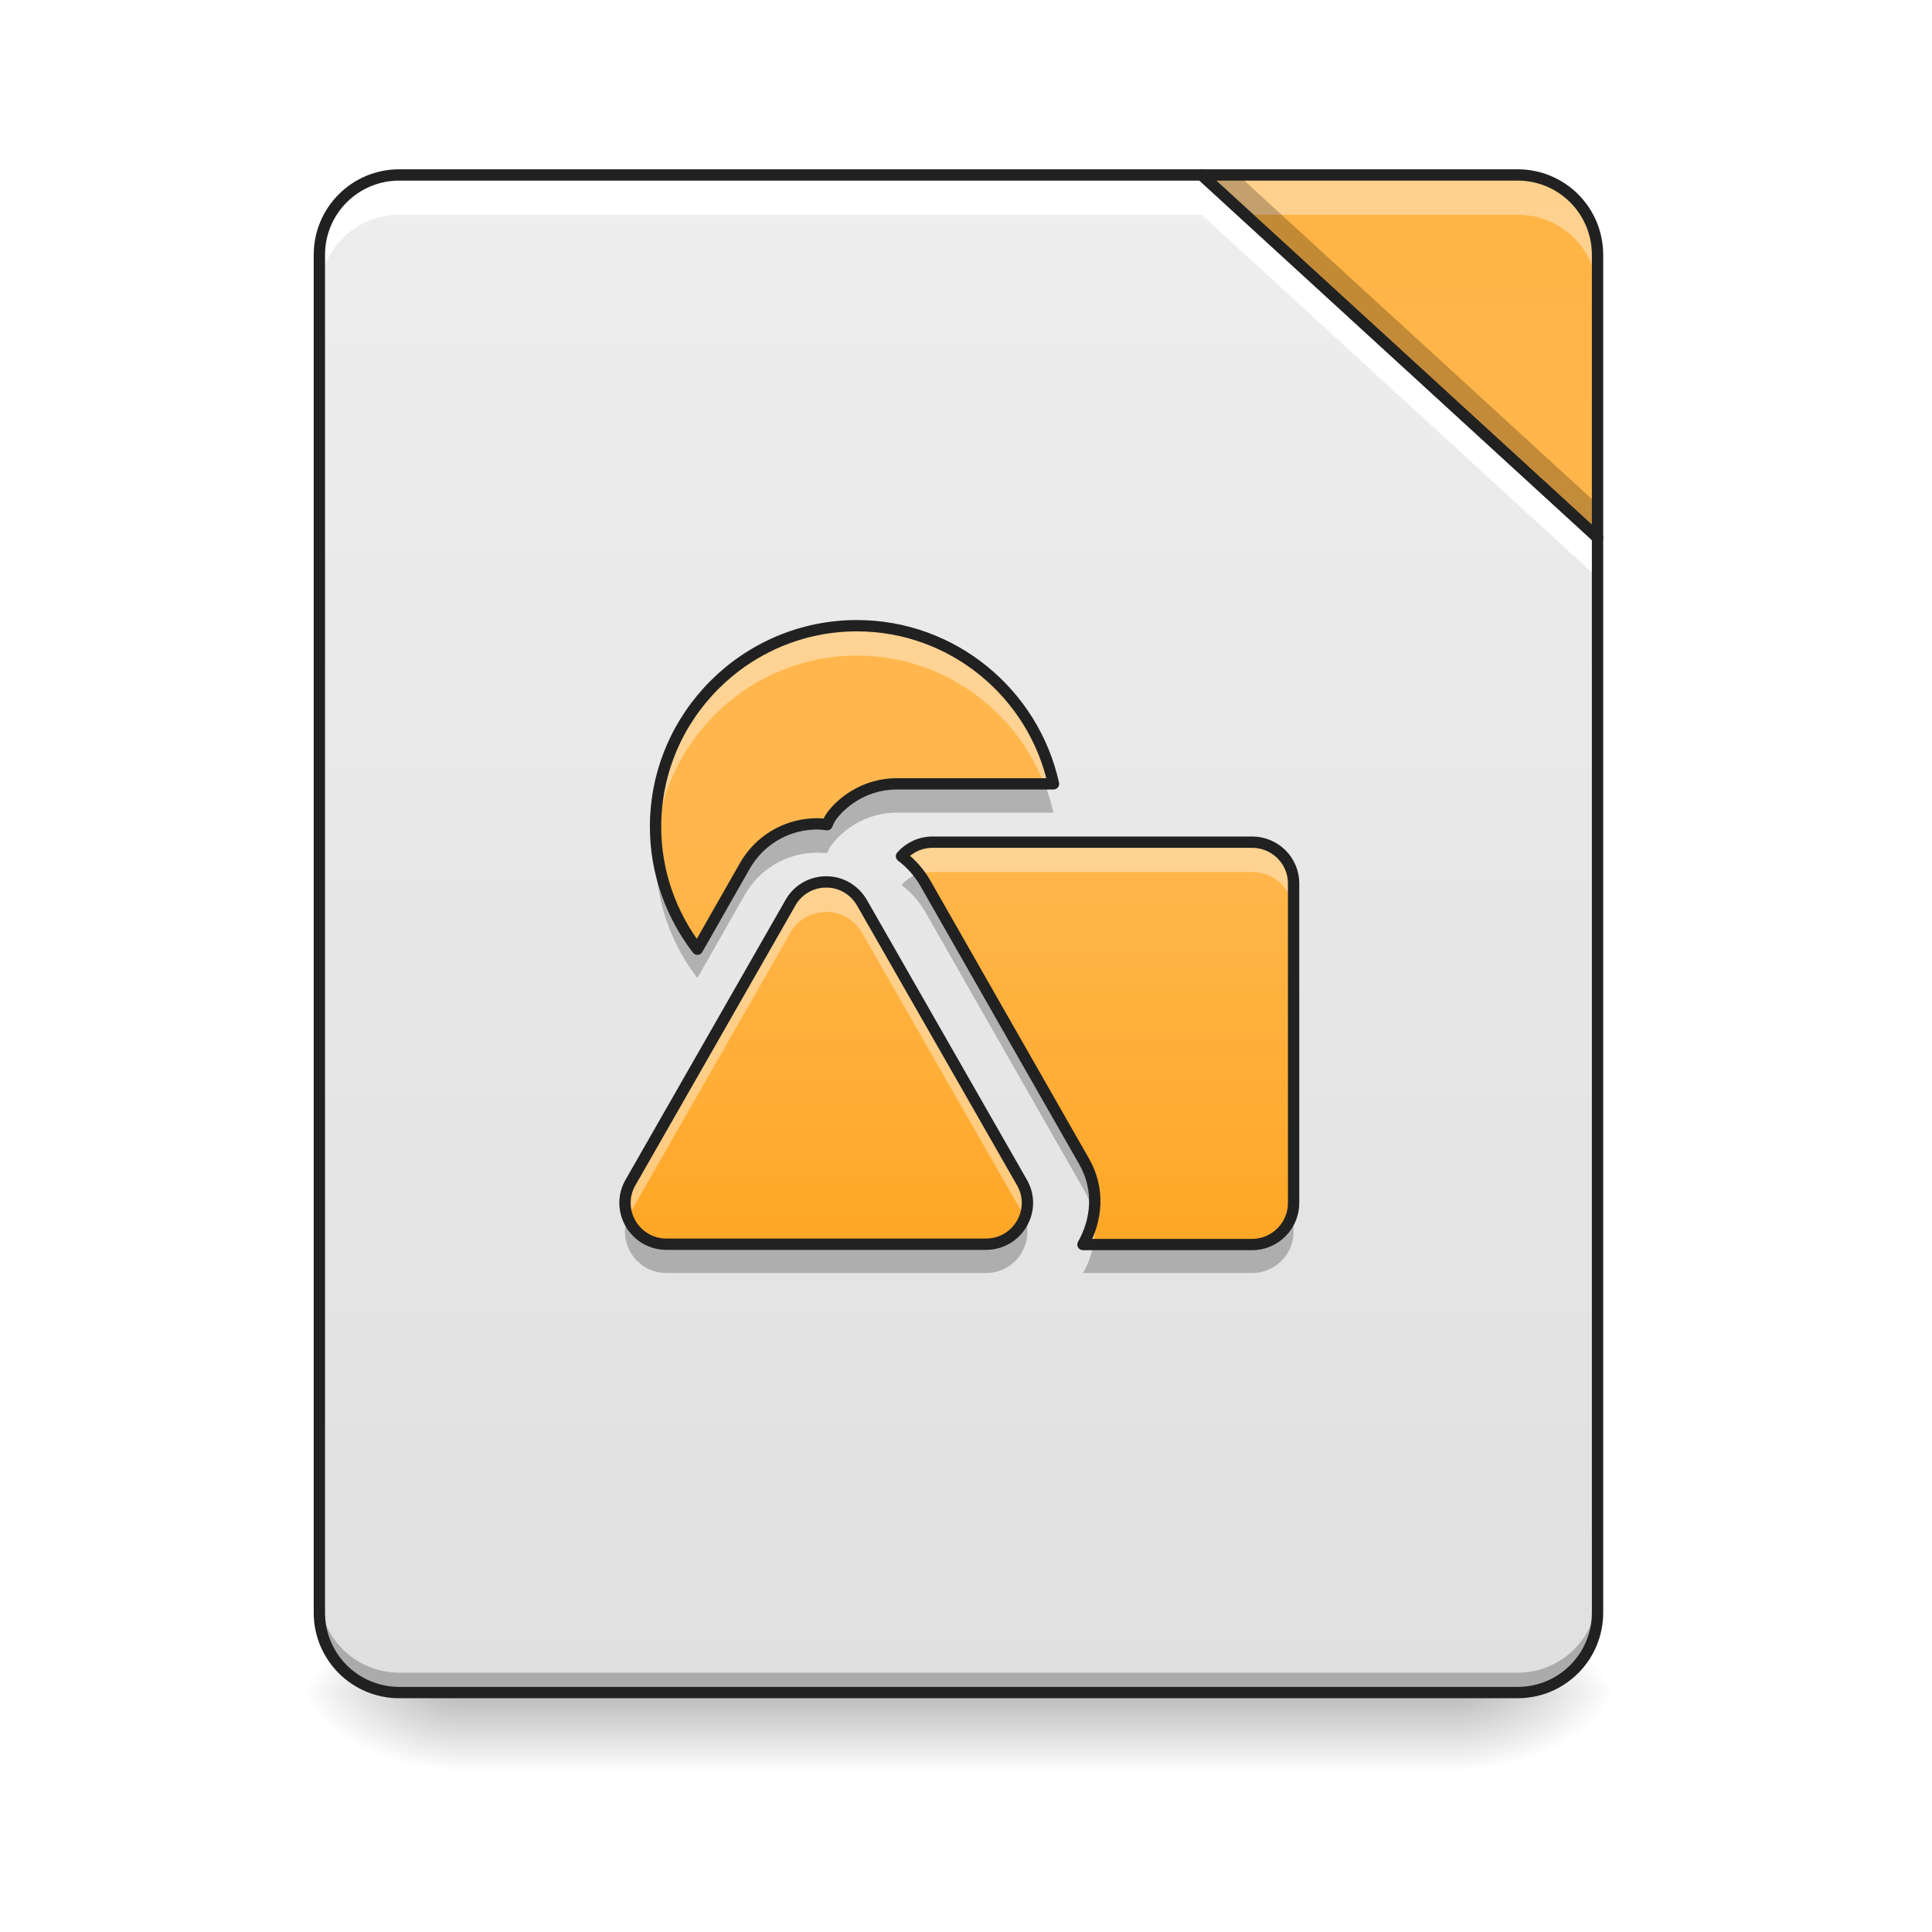
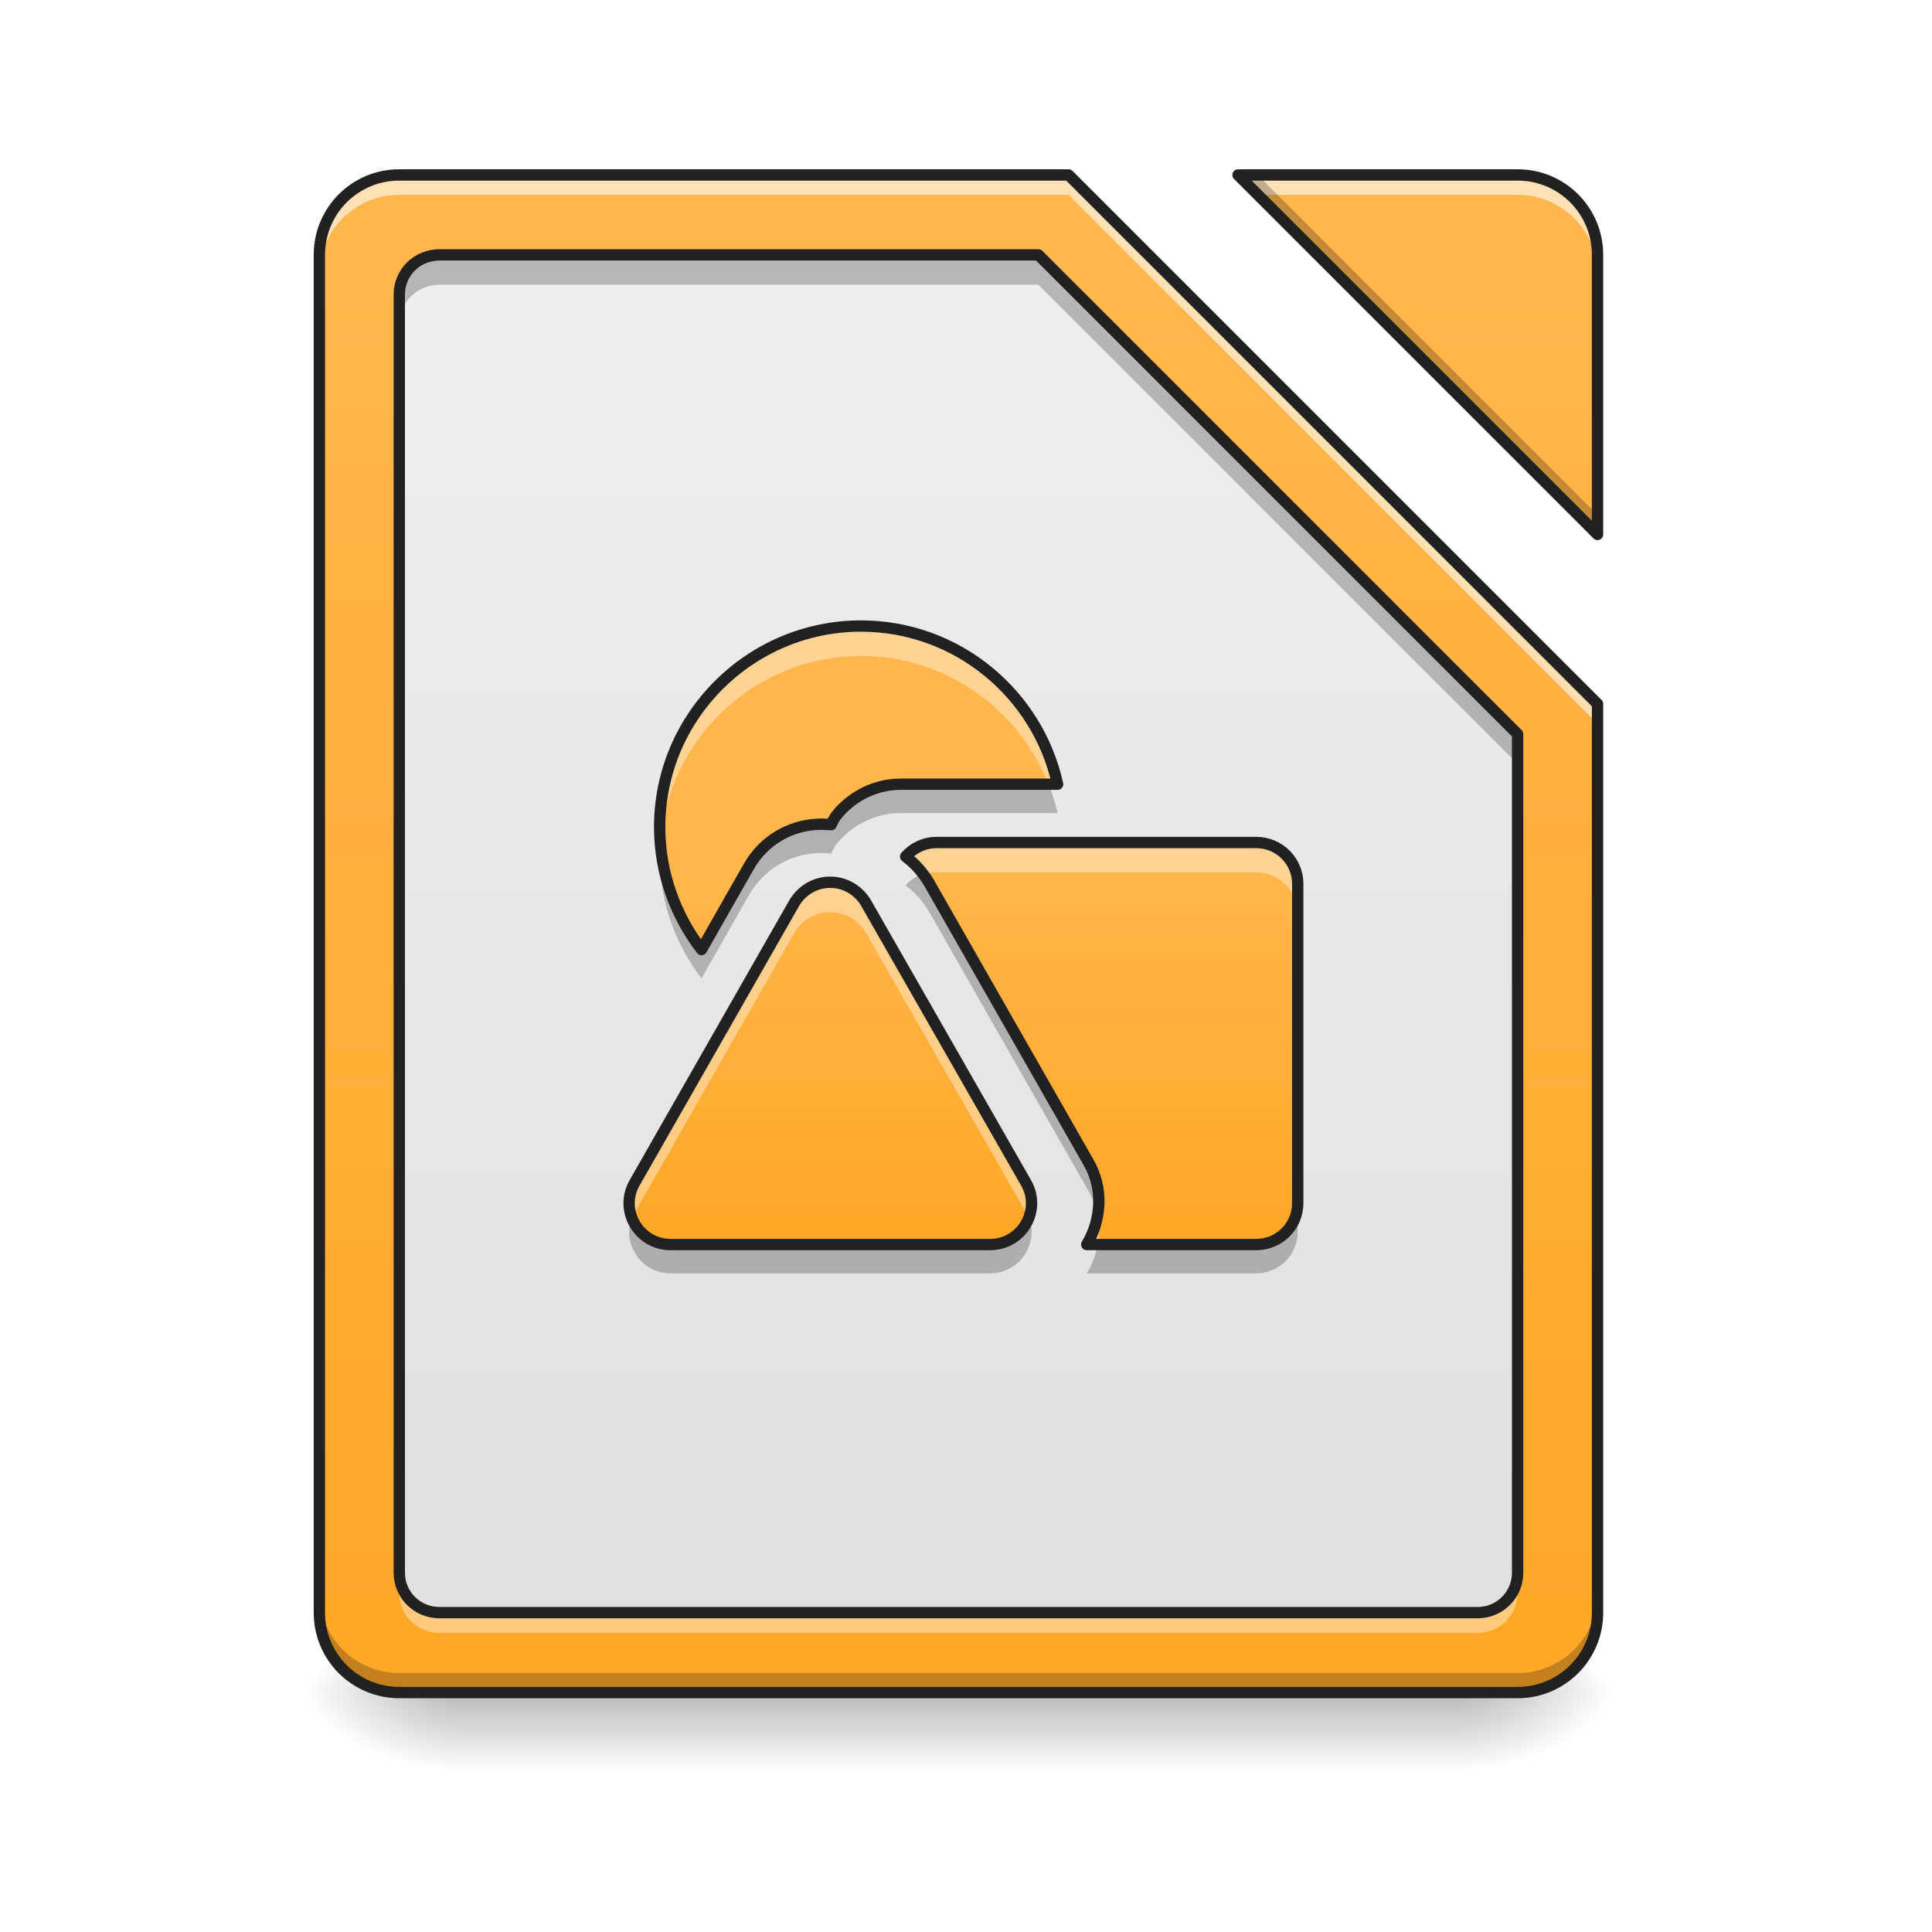
<svg xmlns="http://www.w3.org/2000/svg" width="22px" height="22px" viewBox="0 0 22 22" version="1.1">
  <defs>
    <linearGradient id="linear0" gradientUnits="userSpaceOnUse" x1="254" y1="233.5" x2="254" y2="254.667" gradientTransform="matrix(0.0511582,0,0,0.0429729,-1.808356,9.239165)">
      <stop offset="0" style="stop-color:rgb(0%,0%,0%);stop-opacity:0.275;" />
      <stop offset="1" style="stop-color:rgb(0%,0%,0%);stop-opacity:0;" />
    </linearGradient>
    <radialGradient id="radial0" gradientUnits="userSpaceOnUse" cx="450.909" cy="189.579" fx="450.909" fy="189.579" r="21.167" gradientTransform="matrix(0.000000119742,-0.0537161,-0.0966889,-0.0000000698078,34.70283,43.72179)">
      <stop offset="0" style="stop-color:rgb(0%,0%,0%);stop-opacity:0.314;" />
      <stop offset="0.222" style="stop-color:rgb(0%,0%,0%);stop-opacity:0.275;" />
      <stop offset="1" style="stop-color:rgb(0%,0%,0%);stop-opacity:0;" />
    </radialGradient>
    <radialGradient id="radial1" gradientUnits="userSpaceOnUse" cx="450.909" cy="189.579" fx="450.909" fy="189.579" r="21.167" gradientTransform="matrix(-0.000000119742,0.0537161,0.0966889,0.0000000698078,-12.87262,-5.175142)">
      <stop offset="0" style="stop-color:rgb(0%,0%,0%);stop-opacity:0.314;" />
      <stop offset="0.222" style="stop-color:rgb(0%,0%,0%);stop-opacity:0.275;" />
      <stop offset="1" style="stop-color:rgb(0%,0%,0%);stop-opacity:0;" />
    </radialGradient>
    <radialGradient id="radial2" gradientUnits="userSpaceOnUse" cx="450.909" cy="189.579" fx="450.909" fy="189.579" r="21.167" gradientTransform="matrix(-0.000000119742,-0.0537161,0.0966889,-0.0000000698078,-12.87262,43.72179)">
      <stop offset="0" style="stop-color:rgb(0%,0%,0%);stop-opacity:0.314;" />
      <stop offset="0.222" style="stop-color:rgb(0%,0%,0%);stop-opacity:0.275;" />
      <stop offset="1" style="stop-color:rgb(0%,0%,0%);stop-opacity:0;" />
    </radialGradient>
    <radialGradient id="radial3" gradientUnits="userSpaceOnUse" cx="450.909" cy="189.579" fx="450.909" fy="189.579" r="21.167" gradientTransform="matrix(0.000000119742,0.0537161,-0.0966889,0.0000000698078,34.70283,-5.175142)">
      <stop offset="0" style="stop-color:rgb(0%,0%,0%);stop-opacity:0.314;" />
      <stop offset="0.222" style="stop-color:rgb(0%,0%,0%);stop-opacity:0.275;" />
      <stop offset="1" style="stop-color:rgb(0%,0%,0%);stop-opacity:0;" />
    </radialGradient>
-     <linearGradient id="linear1" gradientUnits="userSpaceOnUse" x1="254" y1="233.5" x2="254" y2="-168.667" gradientTransform="matrix(0.0429729,0,0,0.0429729,0,9.239163)">
+     <linearGradient id="linear1" gradientUnits="userSpaceOnUse" x1="960" y1="1695.118" x2="960" y2="175.118" gradientTransform="matrix(0.0113699,0,0,0.0113699,0,0)">
+       <stop offset="0" style="stop-color:rgb(100%,65.49%,14.902%);stop-opacity:1;" />
+       <stop offset="1" style="stop-color:rgb(100%,71.765%,30.196%);stop-opacity:1;" />
+     </linearGradient>
+     <linearGradient id="linear2" gradientUnits="userSpaceOnUse" x1="960" y1="1615.118" x2="960" y2="255.118" gradientTransform="matrix(0.0113699,0,0,0.0113699,0,0)">
      <stop offset="0" style="stop-color:rgb(87.843%,87.843%,87.843%);stop-opacity:1;" />
      <stop offset="1" style="stop-color:rgb(93.333%,93.333%,93.333%);stop-opacity:1;" />
    </linearGradient>
-     <linearGradient id="linear2" gradientUnits="userSpaceOnUse" x1="413.712" y1="-474.702" x2="413.712" y2="-72.535" gradientTransform="matrix(0.0429729,0,0,0.0429729,0,9.239163)">
-       <stop offset="0" style="stop-color:rgb(100%,65.49%,14.902%);stop-opacity:1;" />
-       <stop offset="1" style="stop-color:rgb(100%,71.765%,30.196%);stop-opacity:1;" />
-     </linearGradient>
-     <linearGradient id="linear3" gradientUnits="userSpaceOnUse" x1="222.25" y1="106.5" x2="222.25" y2="0.667" gradientTransform="matrix(0.0429729,0,0,0.0429729,0.0484137,9.563406)">
+     <linearGradient id="linear3" gradientUnits="userSpaceOnUse" x1="222.25" y1="106.5" x2="222.25" y2="0.667" gradientTransform="matrix(0.0429729,0,0,0.0429729,0.0950542,9.567125)">
      <stop offset="0" style="stop-color:rgb(100%,65.49%,14.902%);stop-opacity:1;" />
      <stop offset="1" style="stop-color:rgb(100%,71.765%,30.196%);stop-opacity:1;" />
    </linearGradient>
  </defs>
  <g id="surface1">
    <path style=" stroke:none;fill-rule:nonzero;fill:url(#linear0);" d="M 5.23 19.273 L 16.602 19.273 L 16.602 20.184 L 5.23 20.184 Z M 5.23 19.273 " />
    <path style=" stroke:none;fill-rule:nonzero;fill:url(#radial0);" d="M 16.602 19.273 L 18.418 19.273 L 18.418 18.363 L 16.602 18.363 Z M 16.602 19.273 " />
    <path style=" stroke:none;fill-rule:nonzero;fill:url(#radial1);" d="M 5.23 19.273 L 3.41 19.273 L 3.41 20.184 L 5.23 20.184 Z M 5.23 19.273 " />
    <path style=" stroke:none;fill-rule:nonzero;fill:url(#radial2);" d="M 5.23 19.273 L 3.41 19.273 L 3.41 18.363 L 5.23 18.363 Z M 5.23 19.273 " />
    <path style=" stroke:none;fill-rule:nonzero;fill:url(#radial3);" d="M 16.602 19.273 L 18.418 19.273 L 18.418 20.184 L 16.602 20.184 Z M 16.602 19.273 " />
-     <path style=" stroke:none;fill-rule:nonzero;fill:url(#linear1);" d="M 13.684 1.992 L 4.547 1.992 C 4.043 1.992 3.637 2.398 3.637 2.902 L 3.637 18.363 C 3.637 18.867 4.043 19.273 4.547 19.273 L 17.281 19.273 C 17.785 19.273 18.191 18.867 18.191 18.363 L 18.191 6.121 Z M 13.684 1.992 " />
-     <path style=" stroke:none;fill-rule:nonzero;fill:url(#linear2);" d="M 13.684 1.992 L 18.191 6.121 L 18.191 2.902 C 18.191 2.398 17.785 1.992 17.281 1.992 Z M 13.684 1.992 " />
-     <path style=" stroke:none;fill-rule:nonzero;fill:url(#linear3);" d="M 9.758 7.125 C 8.496 7.125 7.465 8.152 7.465 9.414 C 7.465 9.938 7.645 10.422 7.941 10.809 L 8.484 9.855 C 8.645 9.578 8.934 9.398 9.258 9.383 C 9.312 9.379 9.363 9.383 9.418 9.391 C 9.438 9.34 9.465 9.293 9.5 9.254 C 9.672 9.055 9.93 8.926 10.211 8.926 L 11.996 8.926 C 11.77 7.898 10.852 7.125 9.758 7.125 Z M 10.621 9.59 C 10.477 9.59 10.352 9.652 10.266 9.75 C 10.371 9.828 10.461 9.93 10.531 10.047 L 12.348 13.23 C 12.523 13.539 12.492 13.891 12.332 14.172 L 14.258 14.172 C 14.52 14.172 14.73 13.957 14.73 13.699 L 14.73 10.059 C 14.73 9.801 14.52 9.59 14.258 9.59 Z M 9.402 10.043 C 9.395 10.043 9.391 10.043 9.387 10.043 C 9.223 10.051 9.078 10.141 9 10.281 L 7.18 13.465 C 7 13.777 7.227 14.168 7.59 14.168 L 11.227 14.168 C 11.59 14.168 11.816 13.777 11.637 13.465 L 9.816 10.281 C 9.73 10.133 9.574 10.039 9.402 10.043 Z M 9.402 10.043 " />
-     <path style=" stroke:none;fill-rule:nonzero;fill:rgb(0%,0%,0%);fill-opacity:0.235;" d="M 3.637 18.137 L 3.637 18.363 C 3.637 18.867 4.043 19.273 4.547 19.273 L 17.281 19.273 C 17.785 19.273 18.191 18.867 18.191 18.363 L 18.191 18.137 C 18.191 18.641 17.785 19.047 17.281 19.047 L 4.547 19.047 C 4.043 19.047 3.637 18.641 3.637 18.137 Z M 3.637 18.137 " />
-     <path style=" stroke:none;fill-rule:nonzero;fill:rgb(100%,100%,100%);fill-opacity:1;" d="M 4.547 1.992 C 4.043 1.992 3.637 2.398 3.637 2.902 L 3.637 3.355 C 3.637 2.852 4.043 2.445 4.547 2.445 L 13.684 2.445 L 18.191 6.578 L 18.191 6.121 L 13.684 1.992 Z M 4.547 1.992 " />
-     <path style=" stroke:none;fill-rule:nonzero;fill:rgb(100%,100%,100%);fill-opacity:0.392;" d="M 13.684 1.992 L 14.18 2.445 L 17.281 2.445 C 17.785 2.445 18.191 2.852 18.191 3.355 L 18.191 2.902 C 18.191 2.398 17.785 1.992 17.281 1.992 Z M 13.684 1.992 " />
-     <path style=" stroke:none;fill-rule:nonzero;fill:rgb(0%,0%,0%);fill-opacity:0.235;" d="M 13.684 1.992 L 18.191 6.121 L 18.191 5.742 L 14.098 1.992 Z M 13.684 1.992 " />
-     <path style="fill:none;stroke-width:11.339;stroke-linecap:round;stroke-linejoin:round;stroke:rgb(12.941%,12.941%,12.941%);stroke-opacity:1;stroke-miterlimit:4;" d="M 1203.493 175.216 L 399.905 175.216 C 355.585 175.216 319.855 210.946 319.855 255.266 L 319.855 1615.078 C 319.855 1659.398 355.585 1695.128 399.905 1695.128 L 1519.912 1695.128 C 1564.232 1695.128 1599.962 1659.398 1599.962 1615.078 L 1599.962 538.359 Z M 1203.493 175.216 " transform="matrix(0.0113699,0,0,0.0113699,0,0)" />
-     <path style="fill:none;stroke-width:3;stroke-linecap:round;stroke-linejoin:round;stroke:rgb(12.941%,12.941%,12.941%);stroke-opacity:1;stroke-miterlimit:4;" d="M 318.424 -168.641 L 423.323 -72.559 L 423.323 -147.461 C 423.323 -159.187 413.87 -168.641 402.143 -168.641 Z M 318.424 -168.641 " transform="matrix(0.0429729,0,0,0.0429729,0,9.239163)" />
-     <path style=" stroke:none;fill-rule:nonzero;fill:rgb(100%,100%,100%);fill-opacity:0.392;" d="M 9.758 7.125 C 8.496 7.125 7.465 8.152 7.465 9.414 C 7.465 9.473 7.469 9.527 7.473 9.586 C 7.562 8.402 8.555 7.465 9.758 7.465 C 10.727 7.465 11.559 8.074 11.891 8.926 L 11.996 8.926 C 11.77 7.898 10.852 7.125 9.758 7.125 Z M 10.621 9.59 C 10.477 9.59 10.352 9.652 10.266 9.75 C 10.344 9.809 10.41 9.875 10.469 9.953 C 10.516 9.938 10.566 9.93 10.621 9.93 L 14.258 9.93 C 14.52 9.93 14.73 10.141 14.73 10.402 L 14.73 10.059 C 14.73 9.801 14.52 9.59 14.258 9.59 Z M 9.402 10.043 C 9.395 10.043 9.391 10.043 9.387 10.043 C 9.223 10.051 9.078 10.141 9 10.281 L 7.18 13.465 C 7.102 13.598 7.102 13.742 7.148 13.867 C 7.156 13.848 7.168 13.824 7.18 13.805 L 9 10.621 C 9.078 10.48 9.223 10.395 9.387 10.387 C 9.391 10.383 9.395 10.383 9.402 10.383 C 9.574 10.383 9.73 10.473 9.816 10.621 L 11.637 13.805 C 11.648 13.824 11.656 13.848 11.668 13.867 C 11.715 13.742 11.711 13.598 11.637 13.465 L 9.816 10.281 C 9.73 10.133 9.574 10.039 9.402 10.043 Z M 12.453 13.848 C 12.43 13.961 12.391 14.07 12.332 14.172 L 12.453 14.172 C 12.473 14.062 12.473 13.953 12.453 13.848 Z M 12.453 13.848 " />
-     <path style=" stroke:none;fill-rule:nonzero;fill:rgb(0%,0%,0%);fill-opacity:0.235;" d="M 10.211 8.914 C 9.93 8.914 9.672 9.039 9.5 9.238 C 9.465 9.281 9.438 9.324 9.418 9.375 C 9.363 9.367 9.312 9.367 9.258 9.371 C 8.934 9.387 8.645 9.566 8.484 9.844 L 7.941 10.793 C 7.676 10.449 7.508 10.027 7.473 9.57 C 7.469 9.629 7.465 9.688 7.465 9.742 C 7.465 10.266 7.645 10.75 7.941 11.137 L 8.484 10.184 C 8.645 9.906 8.934 9.727 9.258 9.711 C 9.312 9.707 9.363 9.711 9.418 9.715 C 9.438 9.668 9.465 9.621 9.5 9.582 C 9.672 9.383 9.93 9.254 10.211 9.254 L 11.996 9.254 C 11.969 9.137 11.934 9.023 11.891 8.914 Z M 10.469 9.941 C 10.391 9.969 10.32 10.016 10.266 10.078 C 10.371 10.156 10.461 10.258 10.531 10.375 L 12.348 13.559 C 12.398 13.648 12.434 13.738 12.453 13.836 C 12.488 13.629 12.461 13.414 12.348 13.219 L 10.531 10.035 C 10.512 10 10.492 9.969 10.469 9.941 Z M 14.73 13.684 C 14.73 13.945 14.52 14.156 14.258 14.156 L 12.453 14.156 C 12.434 14.277 12.391 14.395 12.332 14.496 L 14.258 14.496 C 14.52 14.496 14.73 14.285 14.73 14.027 Z M 7.148 13.855 C 7.031 14.156 7.25 14.496 7.59 14.496 L 11.227 14.496 C 11.566 14.496 11.785 14.156 11.668 13.855 C 11.602 14.027 11.438 14.156 11.227 14.156 L 7.59 14.156 C 7.379 14.156 7.215 14.027 7.148 13.855 Z M 7.148 13.855 " />
-     <path style="fill:none;stroke-width:3;stroke-linecap:round;stroke-linejoin:round;stroke:rgb(12.941%,12.941%,12.941%);stroke-opacity:1;stroke-miterlimit:4;" d="M 227.069 -49.198 C 197.708 -49.198 173.711 -25.291 173.711 4.07 C 173.711 16.251 177.892 27.522 184.801 36.521 L 197.436 14.342 C 201.163 7.888 207.889 3.706 215.434 3.343 C 216.707 3.252 217.888 3.343 219.161 3.525 C 219.615 2.343 220.252 1.252 221.07 0.343 C 225.069 -4.293 231.069 -7.293 237.614 -7.293 L 279.155 -7.293 C 273.883 -31.199 252.521 -49.198 227.069 -49.198 Z M 247.158 8.161 C 243.795 8.161 240.886 9.615 238.886 11.887 C 241.341 13.705 243.431 16.069 245.068 18.796 L 287.336 92.88 C 291.427 100.061 290.7 108.242 286.973 114.787 L 331.786 114.787 C 337.877 114.787 342.785 109.787 342.785 103.788 L 342.785 19.069 C 342.785 13.069 337.877 8.161 331.786 8.161 Z M 218.797 18.705 C 218.615 18.705 218.525 18.705 218.434 18.705 C 214.616 18.887 211.253 20.977 209.435 24.25 L 167.075 98.334 C 162.894 105.606 168.166 114.696 176.619 114.696 L 261.248 114.696 C 269.702 114.696 274.974 105.606 270.792 98.334 L 228.433 24.25 C 226.433 20.796 222.797 18.614 218.797 18.705 Z M 218.797 18.705 " transform="matrix(0.0429729,0,0,0.0429729,0,9.239163)" />
+     <path style=" stroke:none;fill-rule:nonzero;fill:url(#linear1);" d="M 4.547 1.992 C 4.043 1.992 3.637 2.398 3.637 2.902 L 3.637 18.363 C 3.637 18.867 4.043 19.273 4.547 19.273 L 17.281 19.273 C 17.785 19.273 18.191 18.867 18.191 18.363 L 18.191 8.016 L 12.168 1.992 Z M 14.098 1.992 L 18.191 6.086 L 18.191 2.902 C 18.191 2.398 17.785 1.992 17.281 1.992 Z M 14.098 1.992 " />
+     <path style=" stroke:none;fill-rule:nonzero;fill:url(#linear2);" d="M 5.004 2.902 C 4.75 2.902 4.547 3.102 4.547 3.355 L 4.547 17.91 C 4.547 18.16 4.75 18.363 5.004 18.363 L 16.828 18.363 C 17.078 18.363 17.281 18.16 17.281 17.91 L 17.281 8.359 L 11.824 2.902 Z M 5.004 2.902 " />
+     <path style=" stroke:none;fill-rule:nonzero;fill:rgb(100%,100%,100%);fill-opacity:0.588;" d="M 4.547 1.992 C 4.043 1.992 3.637 2.398 3.637 2.902 L 3.637 3.129 C 3.637 2.625 4.043 2.219 4.547 2.219 L 12.168 2.219 L 18.191 8.242 L 18.191 8.016 L 12.168 1.992 Z M 14.098 1.992 L 14.324 2.219 L 17.281 2.219 C 17.785 2.219 18.191 2.625 18.191 3.129 L 18.191 2.902 C 18.191 2.398 17.785 1.992 17.281 1.992 Z M 14.098 1.992 " />
+     <path style=" stroke:none;fill-rule:nonzero;fill:rgb(0%,0%,0%);fill-opacity:0.235;" d="M 5.004 2.902 C 4.75 2.902 4.547 3.102 4.547 3.355 L 4.547 3.695 C 4.547 3.445 4.75 3.242 5.004 3.242 L 11.824 3.242 L 17.281 8.699 L 17.281 8.359 L 11.824 2.902 Z M 5.004 2.902 " />
+     <path style=" stroke:none;fill-rule:nonzero;fill:rgb(100%,100%,100%);fill-opacity:0.392;" d="M 4.547 17.926 L 4.547 18.141 C 4.547 18.391 4.75 18.594 5.004 18.594 L 16.828 18.594 C 17.078 18.594 17.281 18.391 17.281 18.141 L 17.281 17.926 C 17.281 18.176 17.078 18.379 16.828 18.379 L 5.004 18.379 C 4.75 18.379 4.547 18.176 4.547 17.926 Z M 4.547 17.926 " />
+     <path style="fill:none;stroke-width:11.339;stroke-linecap:round;stroke-linejoin:round;stroke:rgb(12.941%,12.941%,12.941%);stroke-opacity:1;stroke-miterlimit:4;" d="M 440.101 255.266 C 417.77 255.266 399.905 272.787 399.905 295.119 L 399.905 1575.225 C 399.905 1597.213 417.77 1615.078 440.101 1615.078 L 1480.059 1615.078 C 1502.047 1615.078 1519.912 1597.213 1519.912 1575.225 L 1519.912 735.22 L 1039.958 255.266 Z M 440.101 255.266 " transform="matrix(0.0113699,0,0,0.0113699,0,0)" />
+     <path style=" stroke:none;fill-rule:nonzero;fill:rgb(0%,0%,0%);fill-opacity:0.235;" d="M 14.098 1.992 L 18.191 6.086 L 18.191 5.863 L 14.32 1.992 Z M 3.637 18.141 L 3.637 18.363 C 3.637 18.867 4.043 19.273 4.547 19.273 L 17.281 19.273 C 17.785 19.273 18.191 18.867 18.191 18.363 L 18.191 18.141 C 18.191 18.645 17.785 19.051 17.281 19.051 L 4.547 19.051 C 4.043 19.051 3.637 18.645 3.637 18.141 Z M 3.637 18.141 " />
+     <path style="fill:none;stroke-width:11.339;stroke-linecap:round;stroke-linejoin:round;stroke:rgb(12.941%,12.941%,12.941%);stroke-opacity:1;stroke-miterlimit:4;" d="M 399.905 175.216 C 355.585 175.216 319.855 210.946 319.855 255.266 L 319.855 1615.078 C 319.855 1659.398 355.585 1695.128 399.905 1695.128 L 1519.912 1695.128 C 1564.232 1695.128 1599.962 1659.398 1599.962 1615.078 L 1599.962 704.986 L 1070.191 175.216 Z M 1239.91 175.216 L 1599.962 535.267 L 1599.962 255.266 C 1599.962 210.946 1564.232 175.216 1519.912 175.216 Z M 1239.91 175.216 " transform="matrix(0.0113699,0,0,0.0113699,0,0)" />
+     <path style=" stroke:none;fill-rule:nonzero;fill:url(#linear3);" d="M 9.805 7.129 C 8.543 7.129 7.512 8.156 7.512 9.418 C 7.512 9.941 7.691 10.426 7.988 10.812 L 8.531 9.859 C 8.691 9.582 8.98 9.402 9.305 9.387 C 9.359 9.383 9.41 9.387 9.465 9.391 C 9.484 9.344 9.512 9.297 9.547 9.258 C 9.719 9.059 9.977 8.93 10.258 8.93 L 12.043 8.93 C 11.816 7.902 10.898 7.129 9.805 7.129 Z M 10.668 9.594 C 10.523 9.594 10.398 9.656 10.312 9.754 C 10.418 9.832 10.508 9.934 10.578 10.051 L 12.395 13.234 C 12.57 13.539 12.539 13.895 12.375 14.172 L 14.305 14.172 C 14.566 14.172 14.777 13.961 14.777 13.703 L 14.777 10.062 C 14.777 9.805 14.566 9.594 14.305 9.594 Z M 9.449 10.047 C 9.441 10.047 9.438 10.047 9.43 10.047 C 9.27 10.055 9.125 10.145 9.043 10.285 L 7.227 13.469 C 7.047 13.781 7.273 14.172 7.637 14.172 L 11.273 14.172 C 11.637 14.172 11.863 13.781 11.684 13.469 L 9.863 10.285 C 9.777 10.137 9.617 10.043 9.449 10.047 Z M 9.449 10.047 " />
+     <path style=" stroke:none;fill-rule:nonzero;fill:rgb(100%,100%,100%);fill-opacity:0.392;" d="M 9.805 7.129 C 8.543 7.129 7.512 8.156 7.512 9.418 C 7.512 9.477 7.516 9.531 7.52 9.59 C 7.609 8.406 8.602 7.469 9.805 7.469 C 10.773 7.469 11.605 8.078 11.938 8.93 L 12.043 8.93 C 11.816 7.902 10.898 7.129 9.805 7.129 Z M 10.668 9.594 C 10.523 9.594 10.398 9.656 10.312 9.754 C 10.391 9.812 10.457 9.879 10.516 9.957 C 10.562 9.941 10.613 9.934 10.668 9.934 L 14.305 9.934 C 14.566 9.934 14.777 10.145 14.777 10.406 L 14.777 10.062 C 14.777 9.805 14.566 9.594 14.305 9.594 Z M 9.449 10.047 C 9.441 10.047 9.438 10.047 9.43 10.047 C 9.27 10.055 9.125 10.145 9.043 10.285 L 7.227 13.469 C 7.148 13.602 7.148 13.746 7.195 13.871 C 7.203 13.852 7.215 13.828 7.227 13.809 L 9.043 10.625 C 9.125 10.484 9.27 10.395 9.43 10.387 C 9.438 10.387 9.441 10.387 9.449 10.387 C 9.617 10.387 9.777 10.477 9.863 10.625 L 11.684 13.809 C 11.695 13.828 11.703 13.852 11.715 13.871 C 11.762 13.746 11.758 13.602 11.684 13.469 L 9.863 10.285 C 9.777 10.137 9.617 10.043 9.449 10.047 Z M 12.496 13.852 C 12.477 13.965 12.434 14.074 12.375 14.172 L 12.5 14.172 C 12.52 14.066 12.52 13.957 12.496 13.852 Z M 12.496 13.852 " />
+     <path style=" stroke:none;fill-rule:nonzero;fill:rgb(0%,0%,0%);fill-opacity:0.235;" d="M 10.258 8.918 C 9.977 8.918 9.719 9.043 9.547 9.242 C 9.512 9.285 9.484 9.328 9.465 9.379 C 9.41 9.371 9.355 9.371 9.305 9.375 C 8.98 9.391 8.691 9.566 8.531 9.848 L 7.988 10.797 C 7.723 10.453 7.555 10.031 7.52 9.574 C 7.516 9.633 7.512 9.688 7.512 9.746 C 7.512 10.27 7.691 10.754 7.988 11.141 L 8.531 10.188 C 8.691 9.91 8.98 9.73 9.305 9.715 C 9.355 9.711 9.41 9.715 9.465 9.719 C 9.484 9.672 9.512 9.625 9.547 9.586 C 9.719 9.387 9.977 9.258 10.258 9.258 L 12.043 9.258 C 12.016 9.141 11.98 9.027 11.938 8.918 Z M 10.516 9.945 C 10.438 9.973 10.367 10.02 10.312 10.082 C 10.418 10.16 10.508 10.262 10.578 10.379 L 12.395 13.562 C 12.445 13.652 12.48 13.742 12.496 13.836 C 12.535 13.633 12.508 13.418 12.395 13.223 L 10.578 10.039 C 10.559 10.004 10.539 9.973 10.516 9.945 Z M 14.777 13.688 C 14.777 13.949 14.566 14.16 14.305 14.16 L 12.5 14.16 C 12.48 14.281 12.438 14.398 12.375 14.5 L 14.305 14.5 C 14.566 14.5 14.777 14.289 14.777 14.031 Z M 7.195 13.859 C 7.078 14.16 7.297 14.5 7.637 14.5 L 11.273 14.5 C 11.613 14.5 11.832 14.16 11.715 13.859 C 11.645 14.031 11.484 14.16 11.273 14.16 L 7.637 14.16 C 7.426 14.16 7.262 14.031 7.195 13.859 Z M 7.195 13.859 " />
+     <path style="fill:none;stroke-width:3;stroke-linecap:round;stroke-linejoin:round;stroke:rgb(12.941%,12.941%,12.941%);stroke-opacity:1;stroke-miterlimit:4;" d="M 228.16 -49.107 C 198.799 -49.107 174.801 -25.2 174.801 4.161 C 174.801 16.342 178.983 27.613 185.891 36.612 L 198.526 14.433 C 202.253 7.979 208.98 3.797 216.525 3.434 C 217.797 3.343 218.979 3.434 220.252 3.525 C 220.706 2.434 221.342 1.343 222.161 0.434 C 226.16 -4.202 232.16 -7.202 238.704 -7.202 L 280.246 -7.202 C 274.974 -31.108 253.612 -49.107 228.16 -49.107 Z M 248.249 8.251 C 244.886 8.251 241.977 9.706 239.977 11.978 C 242.431 13.796 244.522 16.16 246.158 18.887 L 288.427 92.971 C 292.518 100.061 291.79 108.333 287.973 114.787 L 332.877 114.787 C 338.968 114.787 343.876 109.878 343.876 103.879 L 343.876 19.159 C 343.876 13.16 338.968 8.251 332.877 8.251 Z M 219.888 18.796 C 219.706 18.796 219.615 18.796 219.434 18.796 C 215.707 18.978 212.343 21.068 210.434 24.341 L 168.166 98.425 C 163.984 105.697 169.257 114.787 177.71 114.787 L 262.339 114.787 C 270.792 114.787 276.065 105.697 271.883 98.425 L 229.524 24.341 C 227.524 20.887 223.797 18.705 219.888 18.796 Z M 219.888 18.796 " transform="matrix(0.0429729,0,0,0.0429729,0,9.239163)" />
  </g>
</svg>
